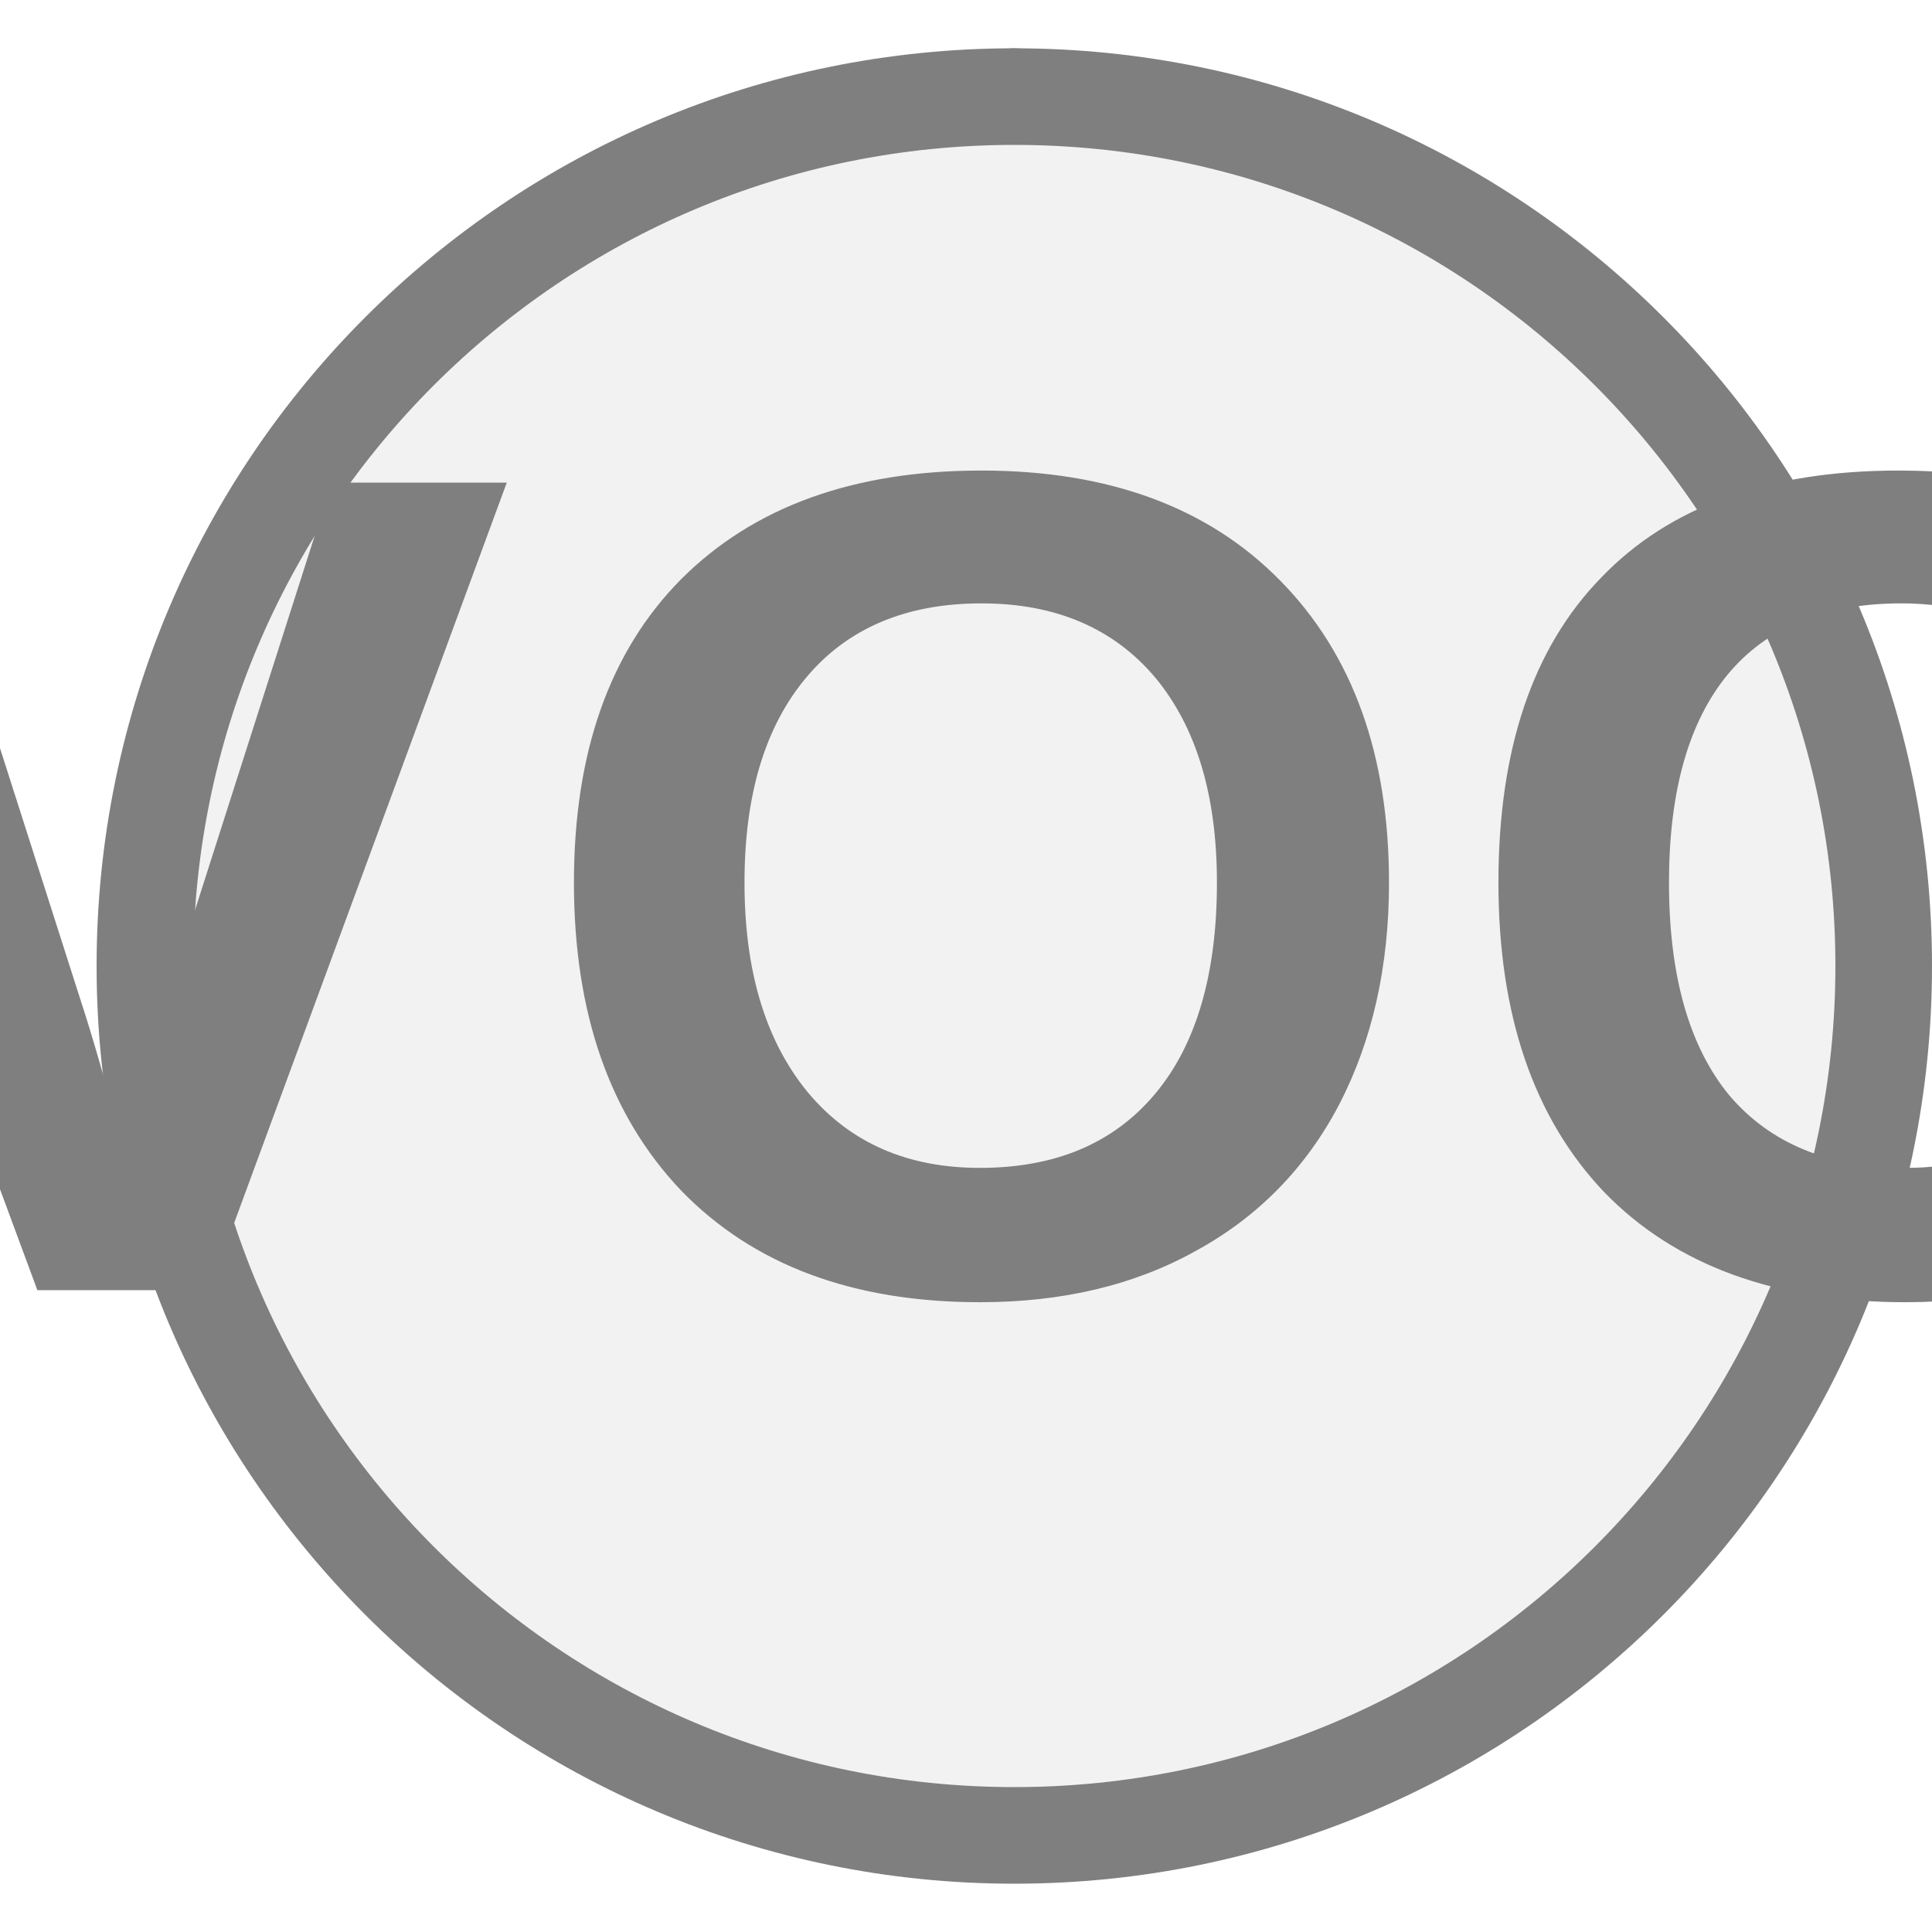
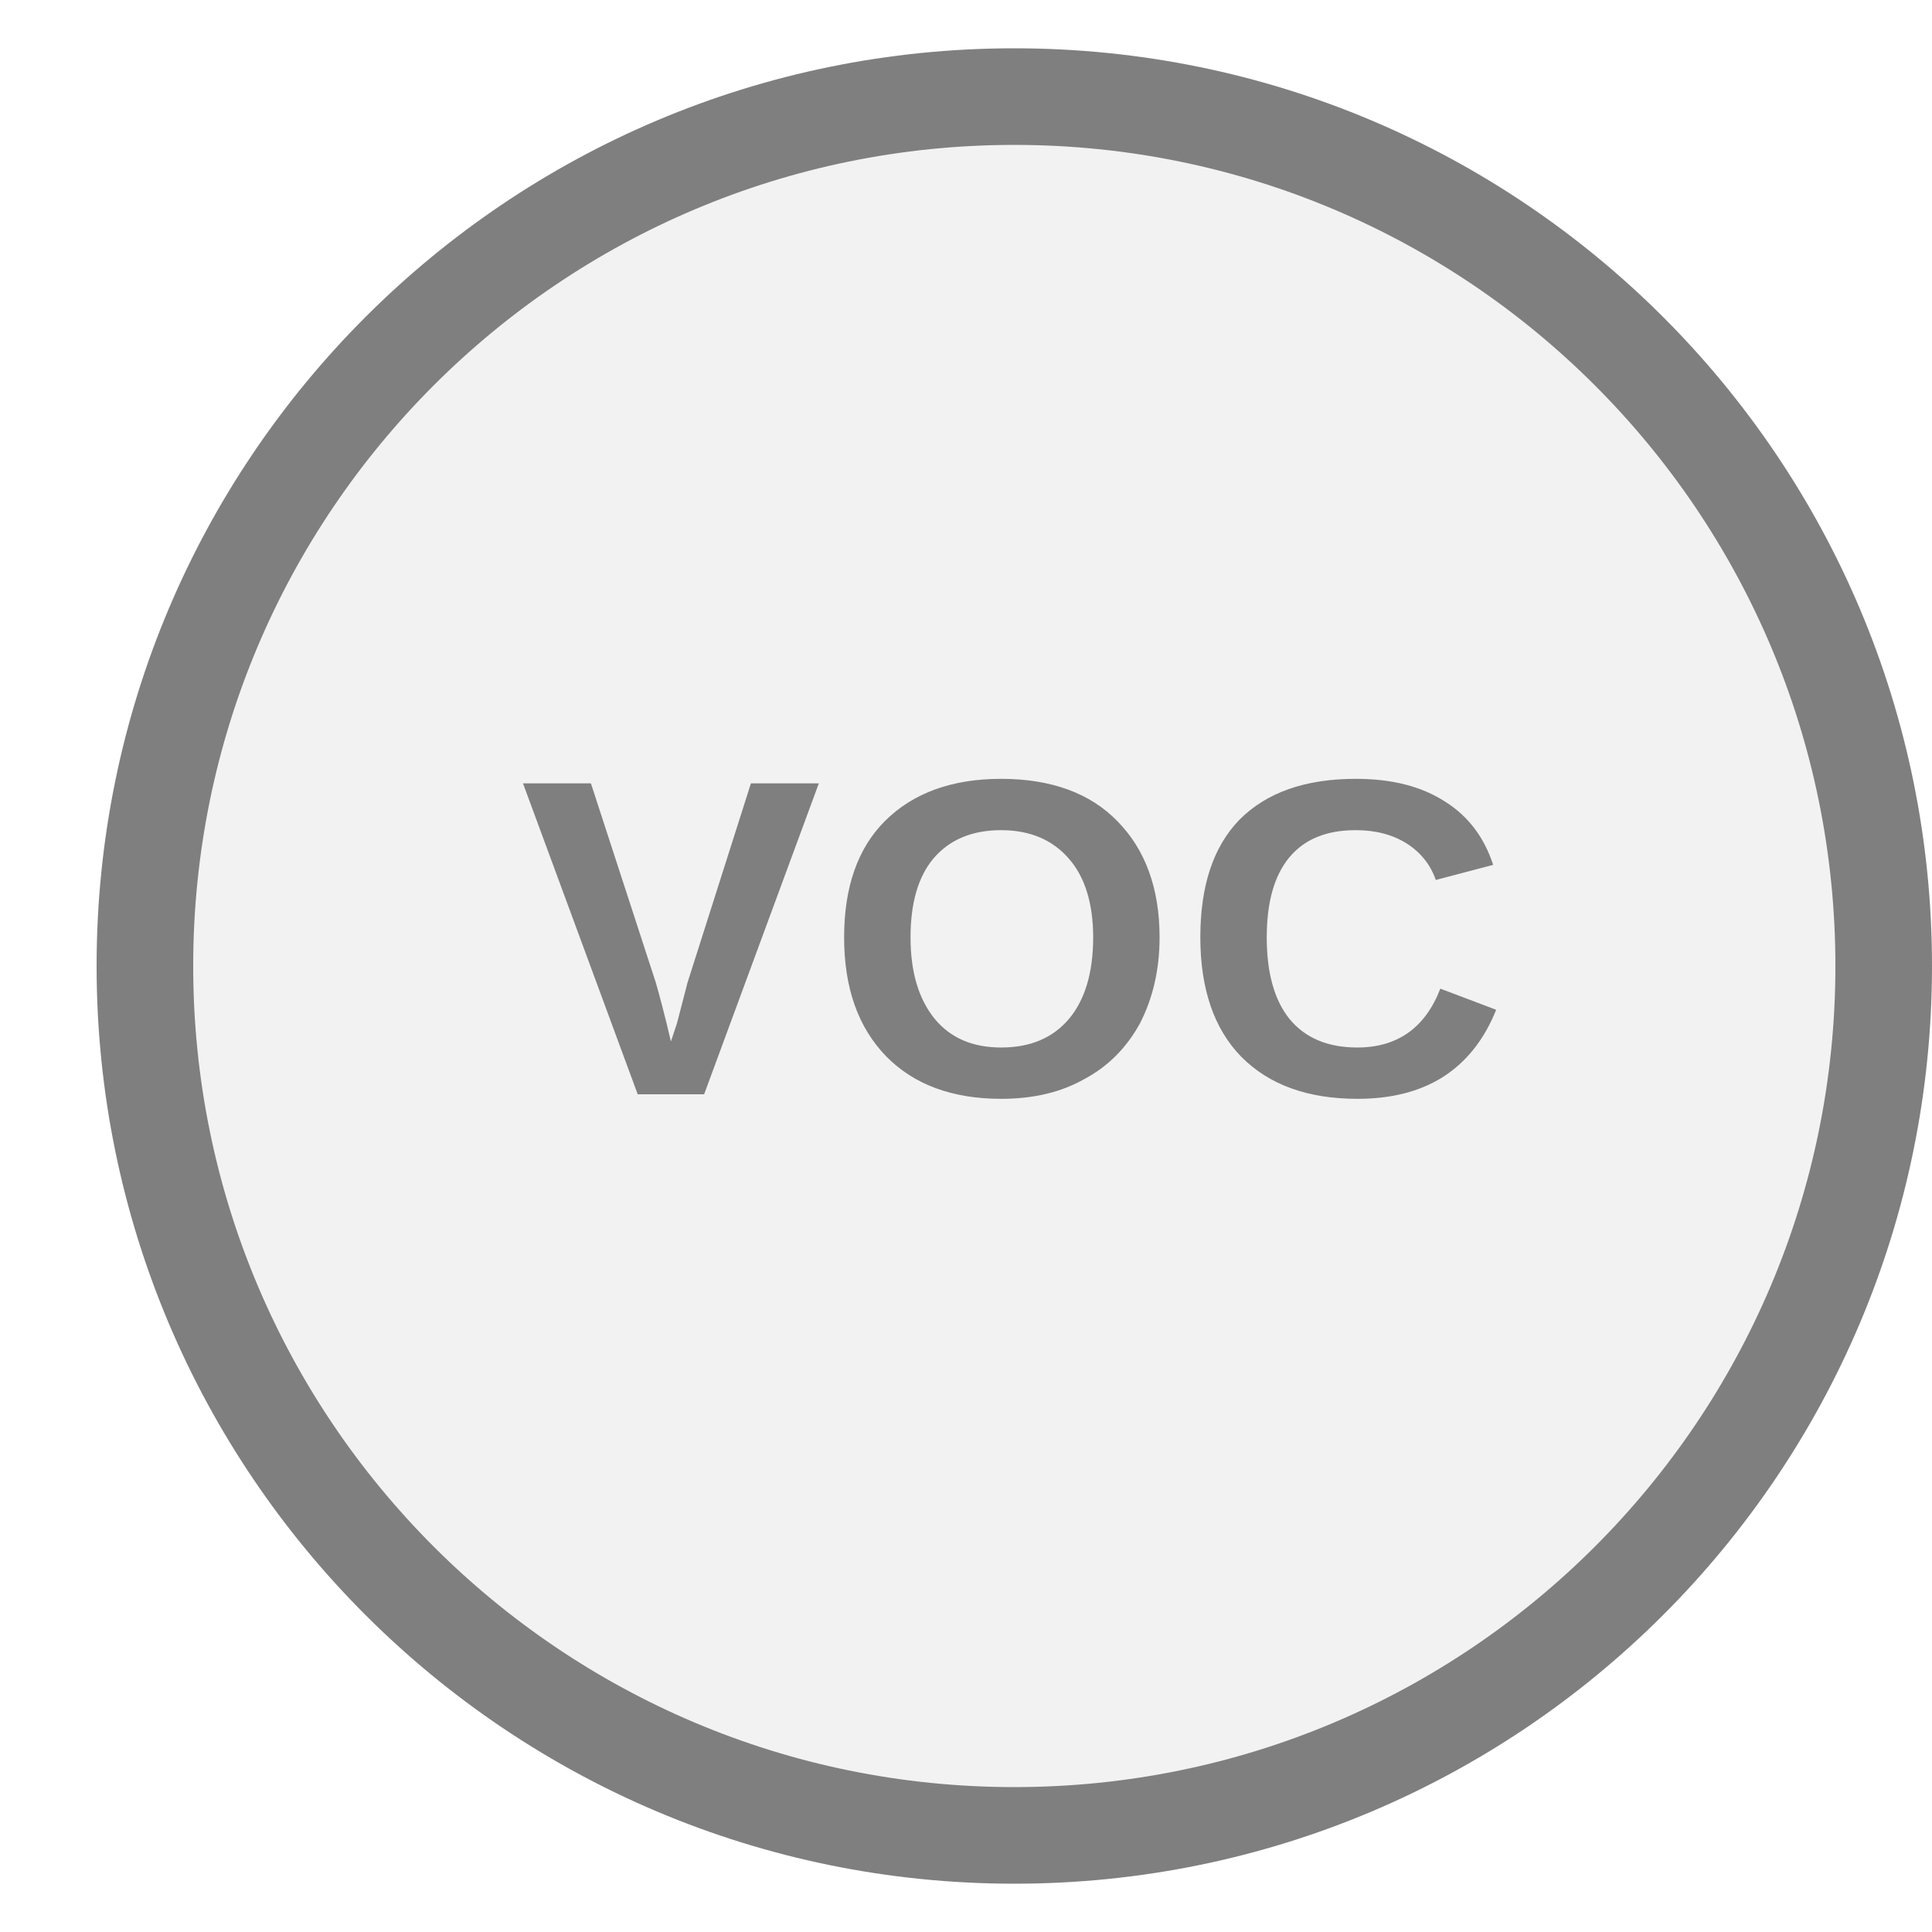
<svg xmlns="http://www.w3.org/2000/svg" width="20px" height="20px" viewBox="0 0 20 20">
-   <line x1="10.5" y1="10" x2="10.5" y2="1" stroke="#7f7f7f" stroke-width="1" stroke-linecap="round" />
+   <rect x="9.5" y="20" width="2" height="0" fill="#7f7f7f" />
  <circle cx="10.5" cy="10" r="9" fill="#f2f2f2" stroke="#7f7f7f" stroke-width="1" />
-   <text x="10.5" y="9.908" fill="#7f7f7f" font-family="Arial, Helvetica, sans-serif" font-size="12.15px" font-style="normal" font-weight="600" letter-spacing="0.01em" text-anchor="middle" dominant-baseline="middle">VOC</text>
+   <text x="10.5" y="10" fill="#7f7f7f" font-family="Arial, Helvetica, sans-serif" font-size="4.68px" font-style="normal" font-weight="600" letter-spacing="0.01em" text-anchor="middle" dominant-baseline="middle">VOC</text>
</svg>
